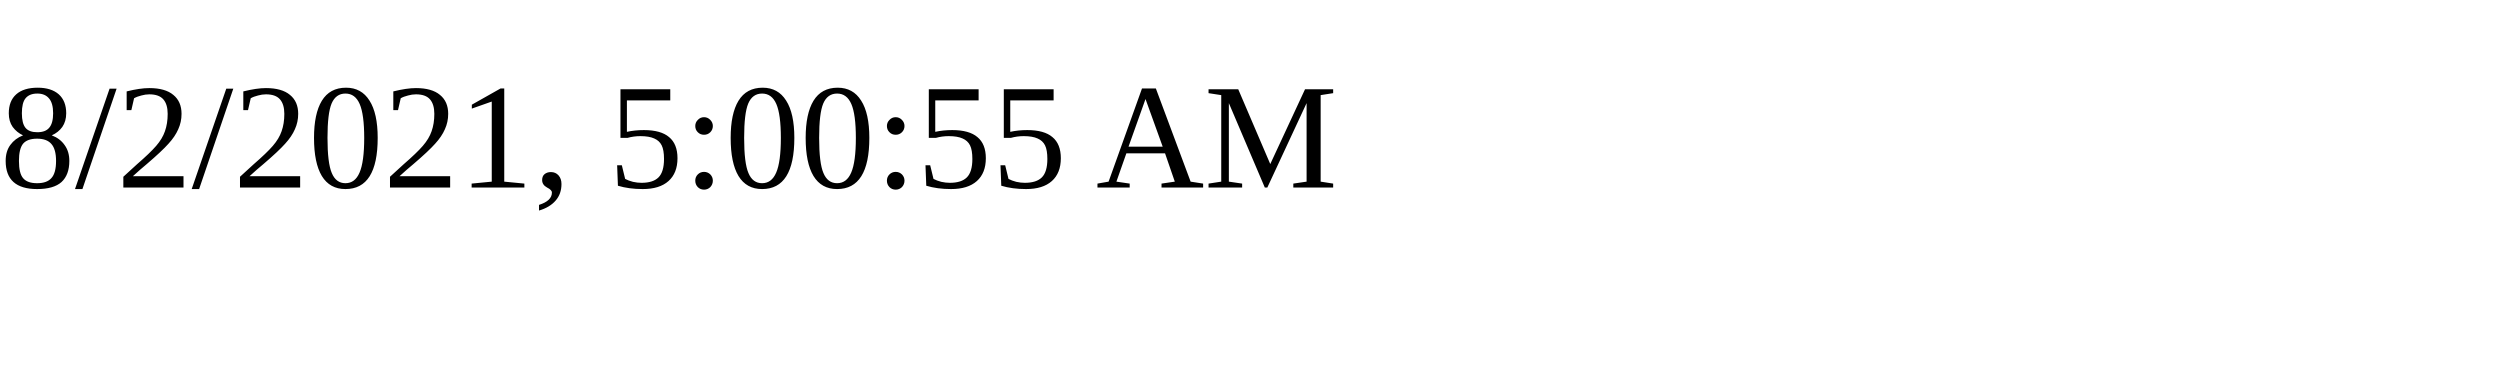
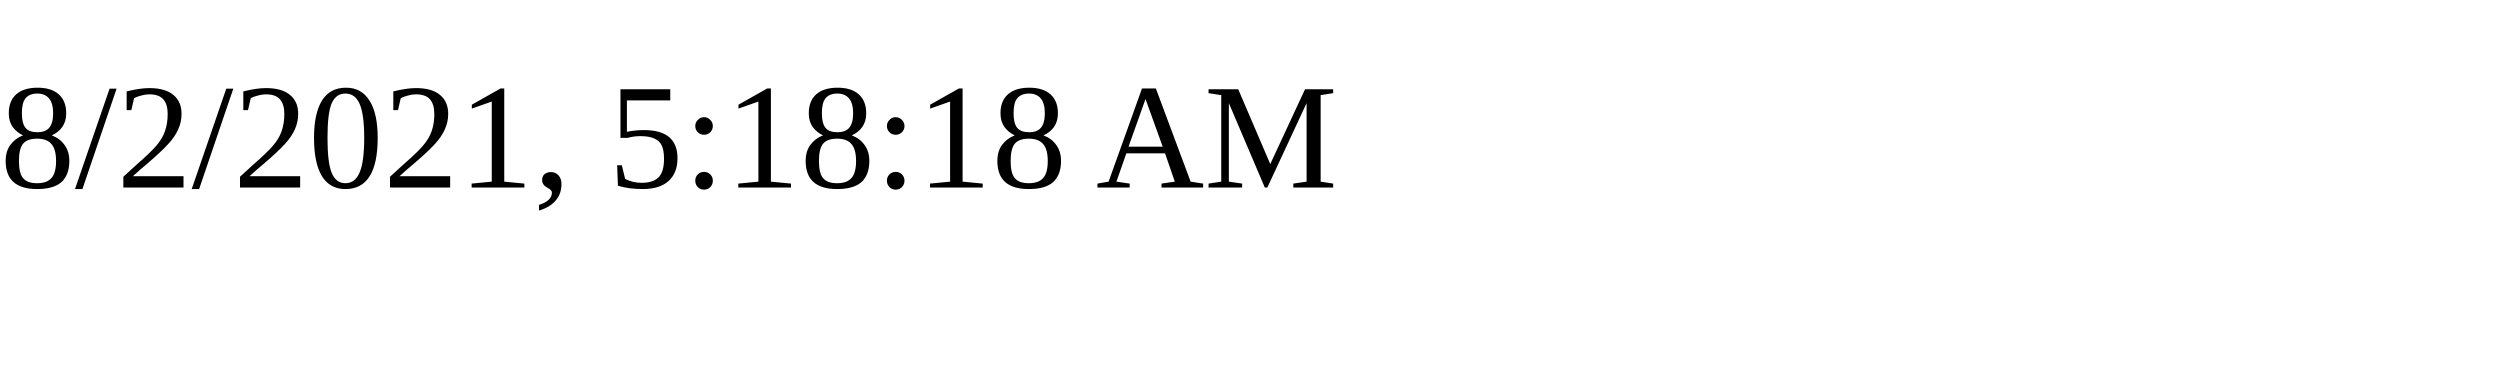
<svg xmlns="http://www.w3.org/2000/svg" height="30" width="200">
-   <text x="0" y="15">8/2/2021, 5:00:55 AM</text>
+   <text x="0" y="15">8/2/2021, 5:18:18 AM</text>
</svg>
